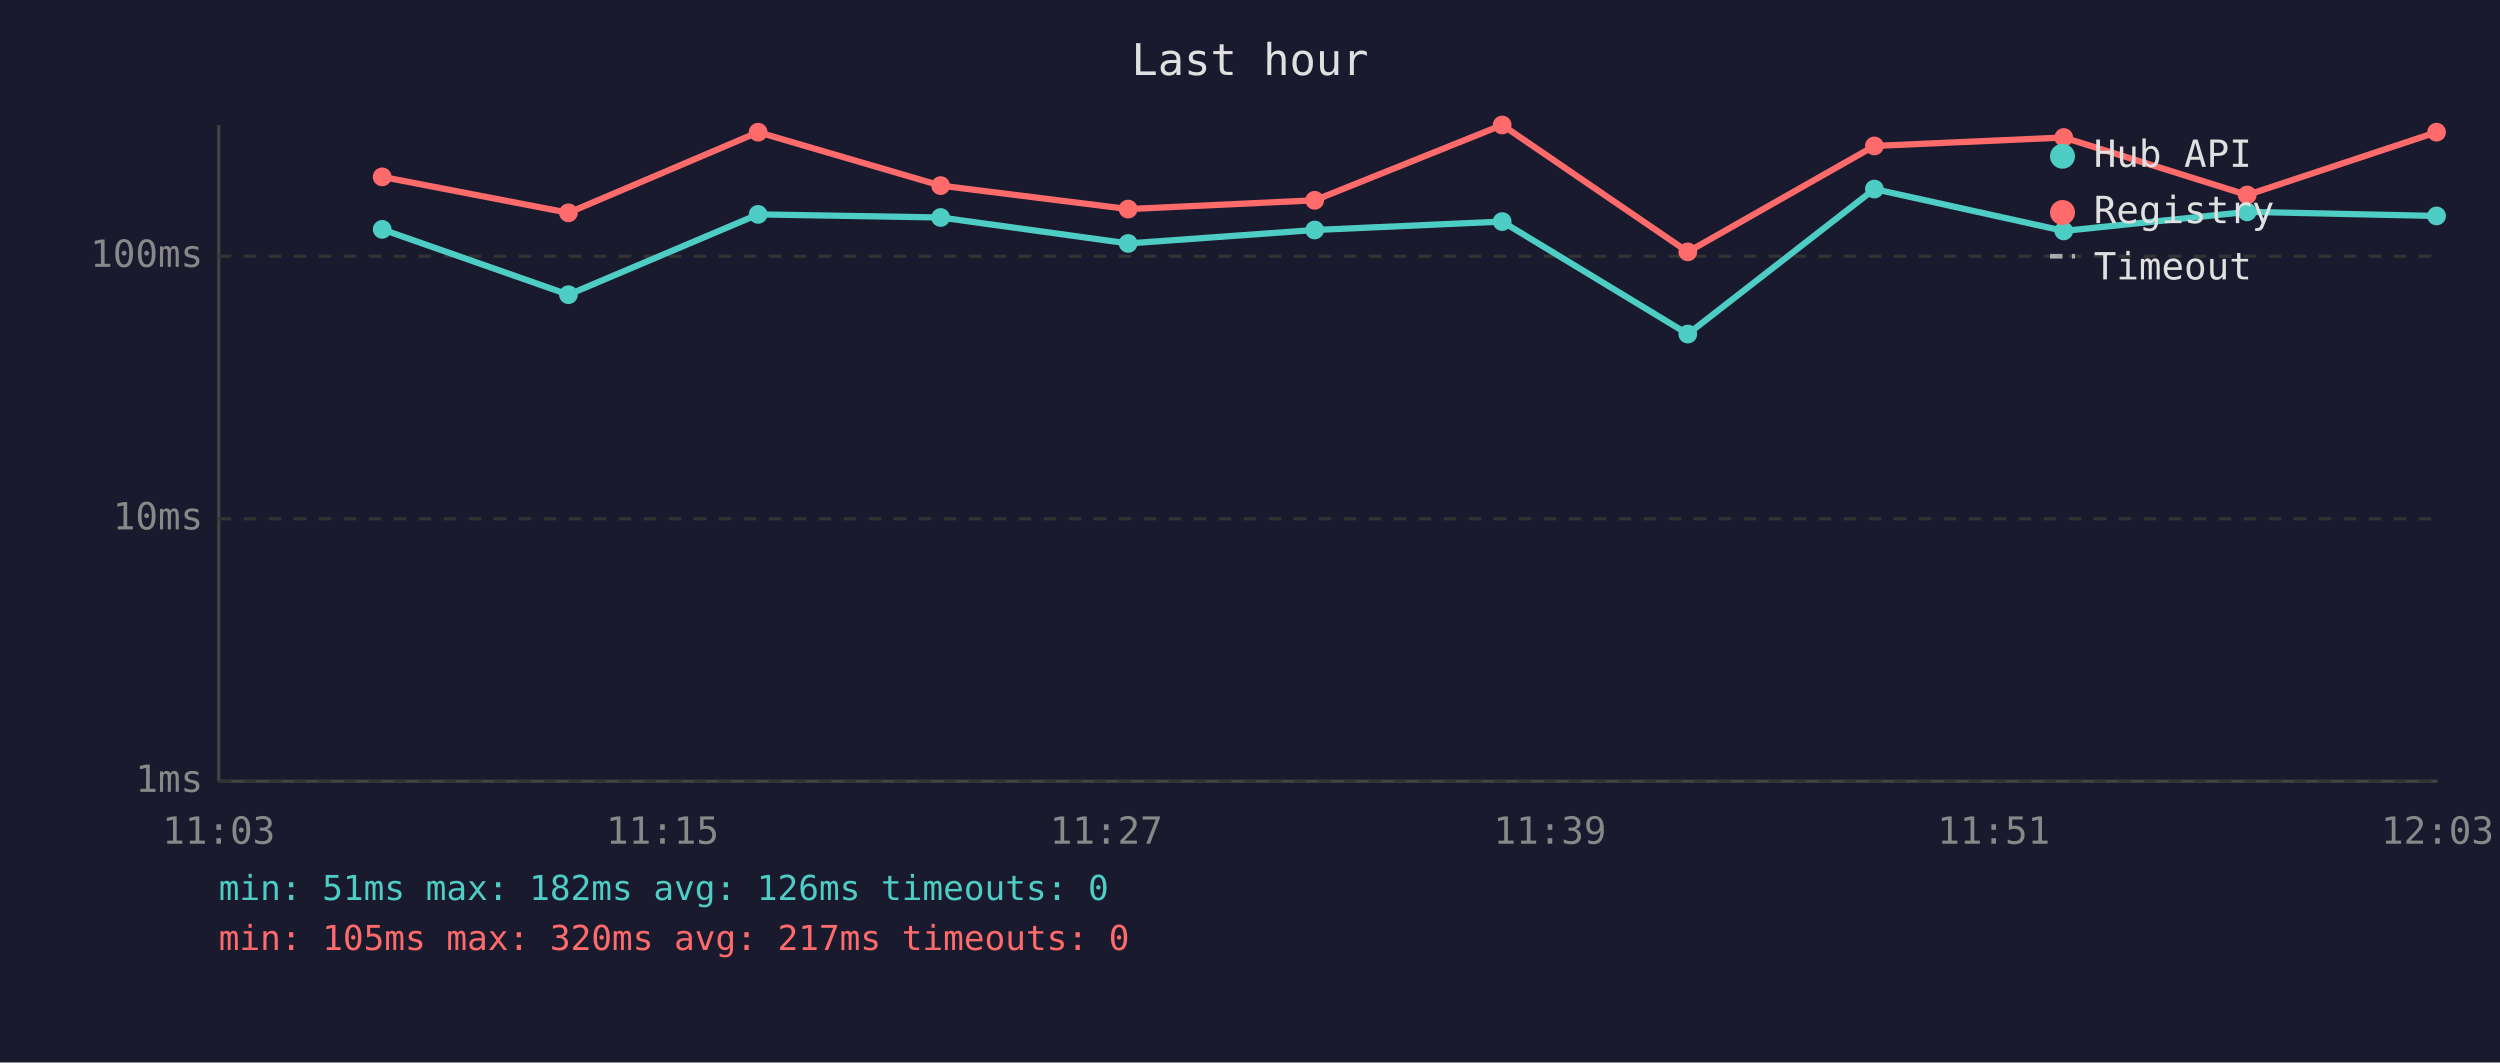
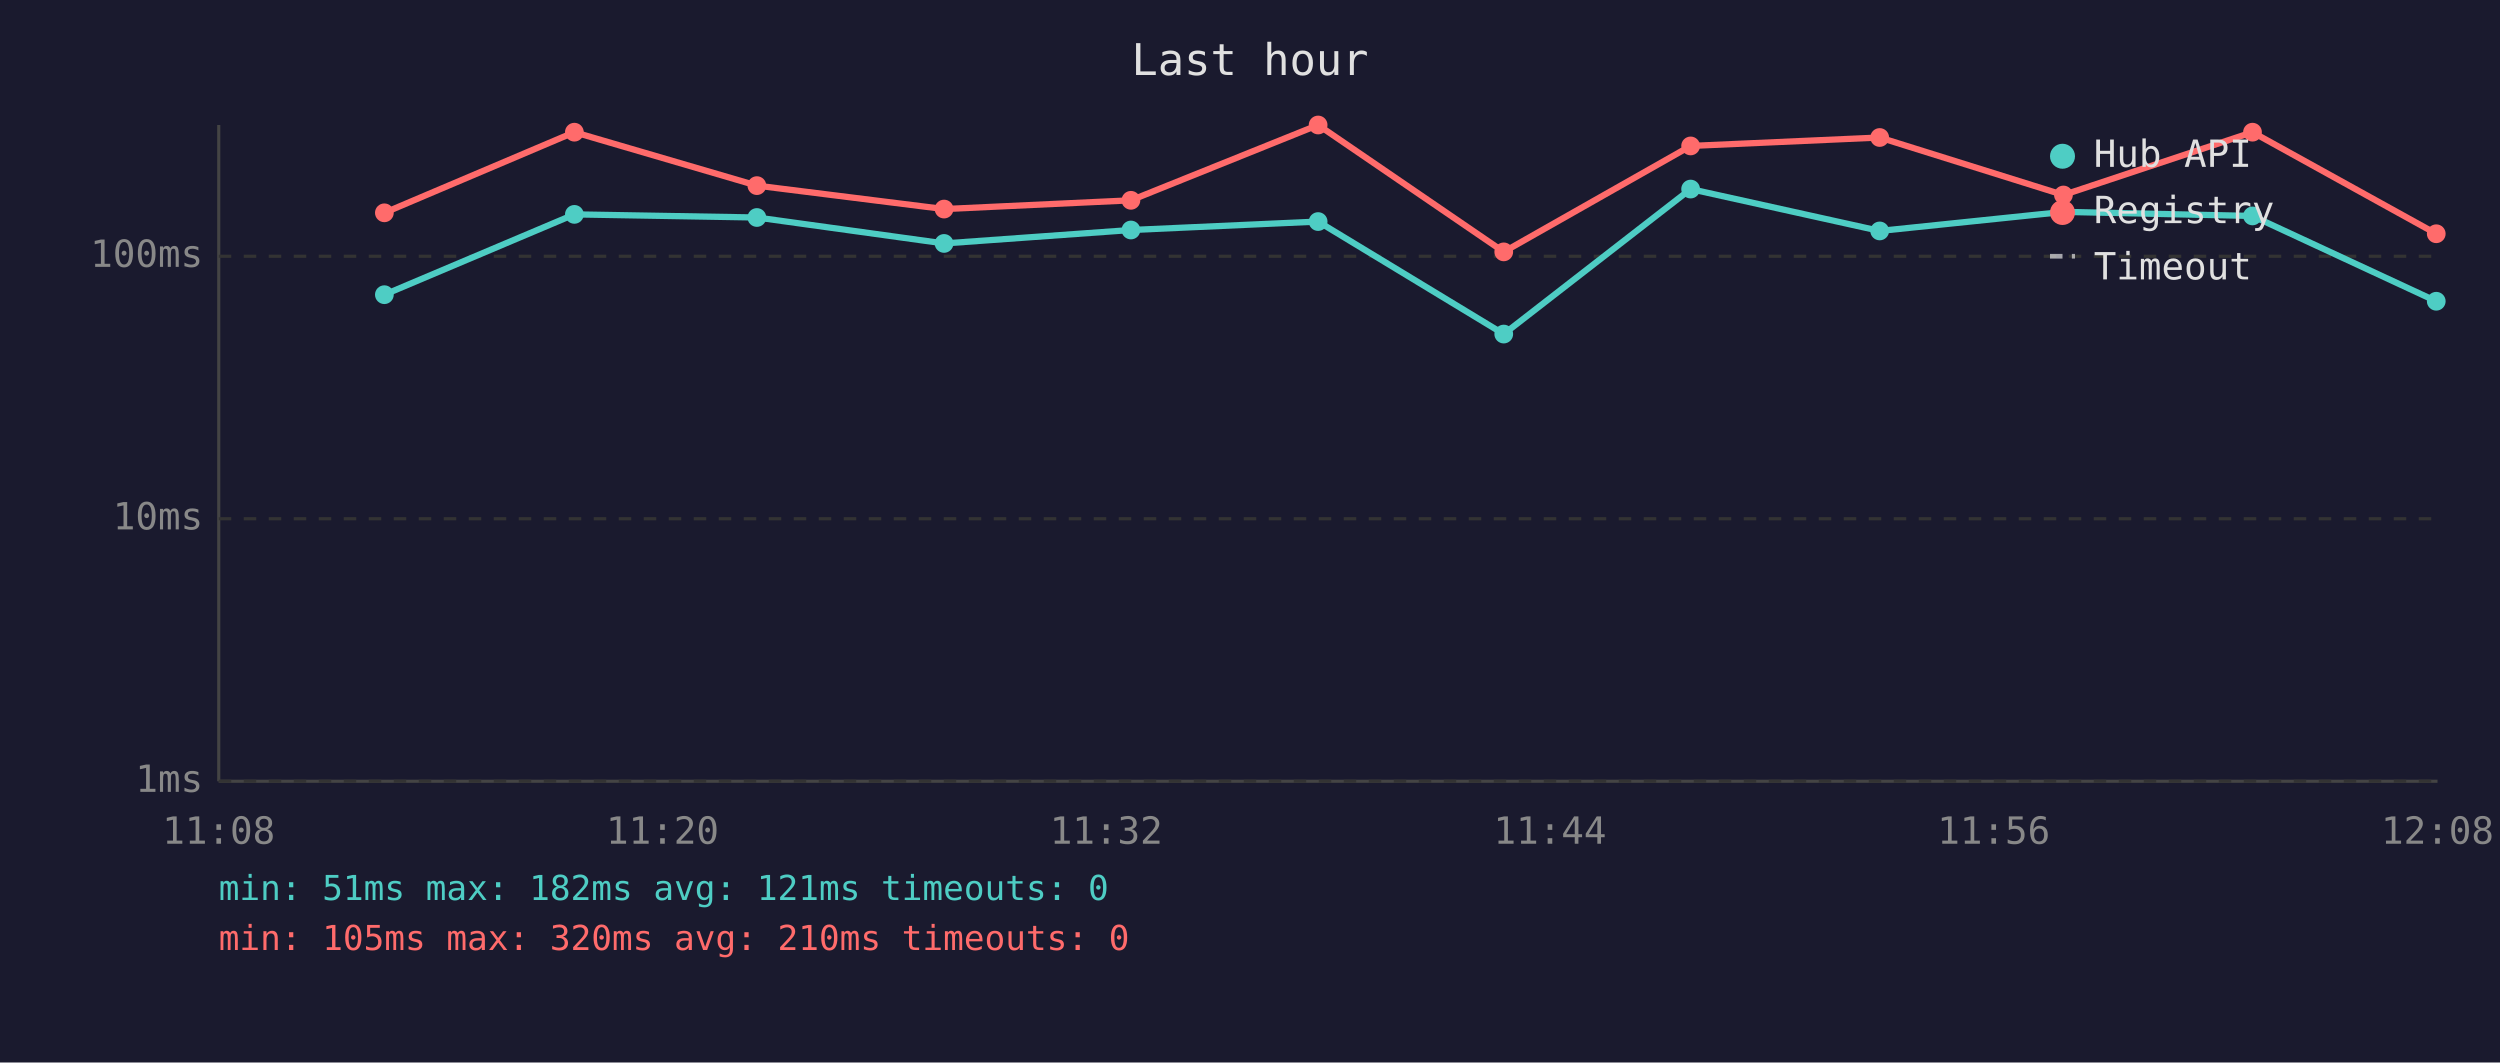
<svg xmlns="http://www.w3.org/2000/svg" viewBox="0 0 800 340" font-family="monospace" font-size="12">
  <rect width="800" height="340" fill="#1a1a2e" />
  <text x="400" y="24" fill="#e0e0e0" font-size="14" text-anchor="middle">Last hour</text>
  <line x1="70" y1="40" x2="70" y2="250" stroke="#444" stroke-width="1" />
  <line x1="70" y1="250" x2="780" y2="250" stroke="#444" stroke-width="1" />
  <line x1="70" y1="250" x2="780" y2="250" stroke="#333" stroke-width="1" stroke-dasharray="4" />
  <text x="65" y="250" fill="#888" text-anchor="end" dominant-baseline="middle">1ms</text>
  <line x1="70" y1="166" x2="780" y2="166" stroke="#333" stroke-width="1" stroke-dasharray="4" />
  <text x="65" y="166" fill="#888" text-anchor="end" dominant-baseline="middle">10ms</text>
  <line x1="70" y1="82" x2="780" y2="82" stroke="#333" stroke-width="1" stroke-dasharray="4" />
  <text x="65" y="82" fill="#888" text-anchor="end" dominant-baseline="middle">100ms</text>
-   <text x="70" y="270" fill="#888" text-anchor="middle">11:03</text>
-   <text x="212" y="270" fill="#888" text-anchor="middle">11:15</text>
-   <text x="354" y="270" fill="#888" text-anchor="middle">11:27</text>
-   <text x="496" y="270" fill="#888" text-anchor="middle">11:39</text>
-   <text x="638" y="270" fill="#888" text-anchor="middle">11:51</text>
-   <text x="780" y="270" fill="#888" text-anchor="middle">12:03</text>
-   <polyline points="122.3,73.4 181.9,94.3 242.6,68.6 301.0,69.6 361.0,77.9 420.7,73.6 480.7,70.9 540.1,106.9 599.8,60.5 660.4,73.9 719.1,67.8 779.7,69.1" fill="none" stroke="#4ecdc4" stroke-width="2" opacity="1" />
-   <circle cx="122.3" cy="73.4" r="3" fill="#4ecdc4" />
-   <circle cx="181.9" cy="94.3" r="3" fill="#4ecdc4" />
-   <circle cx="242.6" cy="68.6" r="3" fill="#4ecdc4" />
-   <circle cx="301.0" cy="69.6" r="3" fill="#4ecdc4" />
-   <circle cx="361.0" cy="77.9" r="3" fill="#4ecdc4" />
-   <circle cx="420.7" cy="73.6" r="3" fill="#4ecdc4" />
-   <circle cx="480.7" cy="70.9" r="3" fill="#4ecdc4" />
-   <circle cx="540.1" cy="106.9" r="3" fill="#4ecdc4" />
-   <circle cx="599.8" cy="60.5" r="3" fill="#4ecdc4" />
-   <circle cx="660.4" cy="73.9" r="3" fill="#4ecdc4" />
-   <circle cx="719.1" cy="67.8" r="3" fill="#4ecdc4" />
-   <circle cx="779.7" cy="69.1" r="3" fill="#4ecdc4" />
-   <polyline points="122.3,56.6 181.9,68.1 242.6,42.3 301.0,59.4 361.0,66.9 420.7,64.1 480.7,40.0 540.1,80.6 599.8,46.7 660.4,44.0 719.1,62.4 779.7,42.3" fill="none" stroke="#ff6b6b" stroke-width="2" opacity="1" />
-   <circle cx="122.3" cy="56.6" r="3" fill="#ff6b6b" />
-   <circle cx="181.9" cy="68.1" r="3" fill="#ff6b6b" />
-   <circle cx="242.6" cy="42.3" r="3" fill="#ff6b6b" />
-   <circle cx="301.0" cy="59.4" r="3" fill="#ff6b6b" />
-   <circle cx="361.0" cy="66.9" r="3" fill="#ff6b6b" />
-   <circle cx="420.7" cy="64.1" r="3" fill="#ff6b6b" />
-   <circle cx="480.7" cy="40.0" r="3" fill="#ff6b6b" />
-   <circle cx="540.1" cy="80.6" r="3" fill="#ff6b6b" />
-   <circle cx="599.8" cy="46.7" r="3" fill="#ff6b6b" />
-   <circle cx="660.4" cy="44.0" r="3" fill="#ff6b6b" />
-   <circle cx="719.1" cy="62.4" r="3" fill="#ff6b6b" />
-   <circle cx="779.7" cy="42.3" r="3" fill="#ff6b6b" />
+   <text x="70" y="270" fill="#888" text-anchor="middle">11:08</text>
+   <text x="212" y="270" fill="#888" text-anchor="middle">11:20</text>
+   <text x="354" y="270" fill="#888" text-anchor="middle">11:32</text>
+   <text x="496" y="270" fill="#888" text-anchor="middle">11:44</text>
+   <text x="638" y="270" fill="#888" text-anchor="middle">11:56</text>
+   <text x="780" y="270" fill="#888" text-anchor="middle">12:08</text>
+   <polyline points="123.0,94.3 183.8,68.6 242.2,69.6 302.1,77.9 361.9,73.6 421.8,70.9 481.2,106.9 541.0,60.5 601.5,73.9 660.3,67.8 720.8,69.1 779.6,96.4" fill="none" stroke="#4ecdc4" stroke-width="2" opacity="1" />
+   <circle cx="123.0" cy="94.3" r="3" fill="#4ecdc4" />
+   <circle cx="183.8" cy="68.6" r="3" fill="#4ecdc4" />
+   <circle cx="242.2" cy="69.6" r="3" fill="#4ecdc4" />
+   <circle cx="302.1" cy="77.9" r="3" fill="#4ecdc4" />
+   <circle cx="361.9" cy="73.6" r="3" fill="#4ecdc4" />
+   <circle cx="421.8" cy="70.9" r="3" fill="#4ecdc4" />
+   <circle cx="481.2" cy="106.9" r="3" fill="#4ecdc4" />
+   <circle cx="541.0" cy="60.5" r="3" fill="#4ecdc4" />
+   <circle cx="601.5" cy="73.9" r="3" fill="#4ecdc4" />
+   <circle cx="660.3" cy="67.8" r="3" fill="#4ecdc4" />
+   <circle cx="720.8" cy="69.1" r="3" fill="#4ecdc4" />
+   <circle cx="779.6" cy="96.4" r="3" fill="#4ecdc4" />
+   <polyline points="123.0,68.1 183.8,42.3 242.2,59.4 302.1,66.9 361.9,64.1 421.8,40.0 481.2,80.6 541.0,46.7 601.5,44.0 660.3,62.4 720.8,42.3 779.6,74.8" fill="none" stroke="#ff6b6b" stroke-width="2" opacity="1" />
+   <circle cx="123.0" cy="68.1" r="3" fill="#ff6b6b" />
+   <circle cx="183.8" cy="42.3" r="3" fill="#ff6b6b" />
+   <circle cx="242.2" cy="59.4" r="3" fill="#ff6b6b" />
+   <circle cx="302.1" cy="66.9" r="3" fill="#ff6b6b" />
+   <circle cx="361.9" cy="64.1" r="3" fill="#ff6b6b" />
+   <circle cx="421.8" cy="40.0" r="3" fill="#ff6b6b" />
+   <circle cx="481.2" cy="80.6" r="3" fill="#ff6b6b" />
+   <circle cx="541.0" cy="46.7" r="3" fill="#ff6b6b" />
+   <circle cx="601.5" cy="44.0" r="3" fill="#ff6b6b" />
+   <circle cx="660.3" cy="62.4" r="3" fill="#ff6b6b" />
+   <circle cx="720.8" cy="42.3" r="3" fill="#ff6b6b" />
+   <circle cx="779.6" cy="74.8" r="3" fill="#ff6b6b" />
  <circle cx="660" cy="50" r="4" fill="#4ecdc4" />
  <text x="670" y="50" fill="#e0e0e0" dominant-baseline="middle">Hub API</text>
  <circle cx="660" cy="68" r="4" fill="#ff6b6b" />
  <text x="670" y="68" fill="#e0e0e0" dominant-baseline="middle">Registry</text>
  <line x1="656" y1="82" x2="664" y2="82" stroke="#e0e0e0" stroke-width="1.5" stroke-dasharray="4,3" opacity="0.7" />
  <text x="670" y="86" fill="#e0e0e0" dominant-baseline="middle">Timeout</text>
-   <text x="70" y="288" fill="#4ecdc4" font-size="11">min: 51ms  max: 182ms  avg: 126ms  timeouts: 0</text>
-   <text x="70" y="304" fill="#ff6b6b" font-size="11">min: 105ms  max: 320ms  avg: 217ms  timeouts: 0</text>
+   <text x="70" y="288" fill="#4ecdc4" font-size="11">min: 51ms  max: 182ms  avg: 121ms  timeouts: 0</text>
+   <text x="70" y="304" fill="#ff6b6b" font-size="11">min: 105ms  max: 320ms  avg: 210ms  timeouts: 0</text>
</svg>
